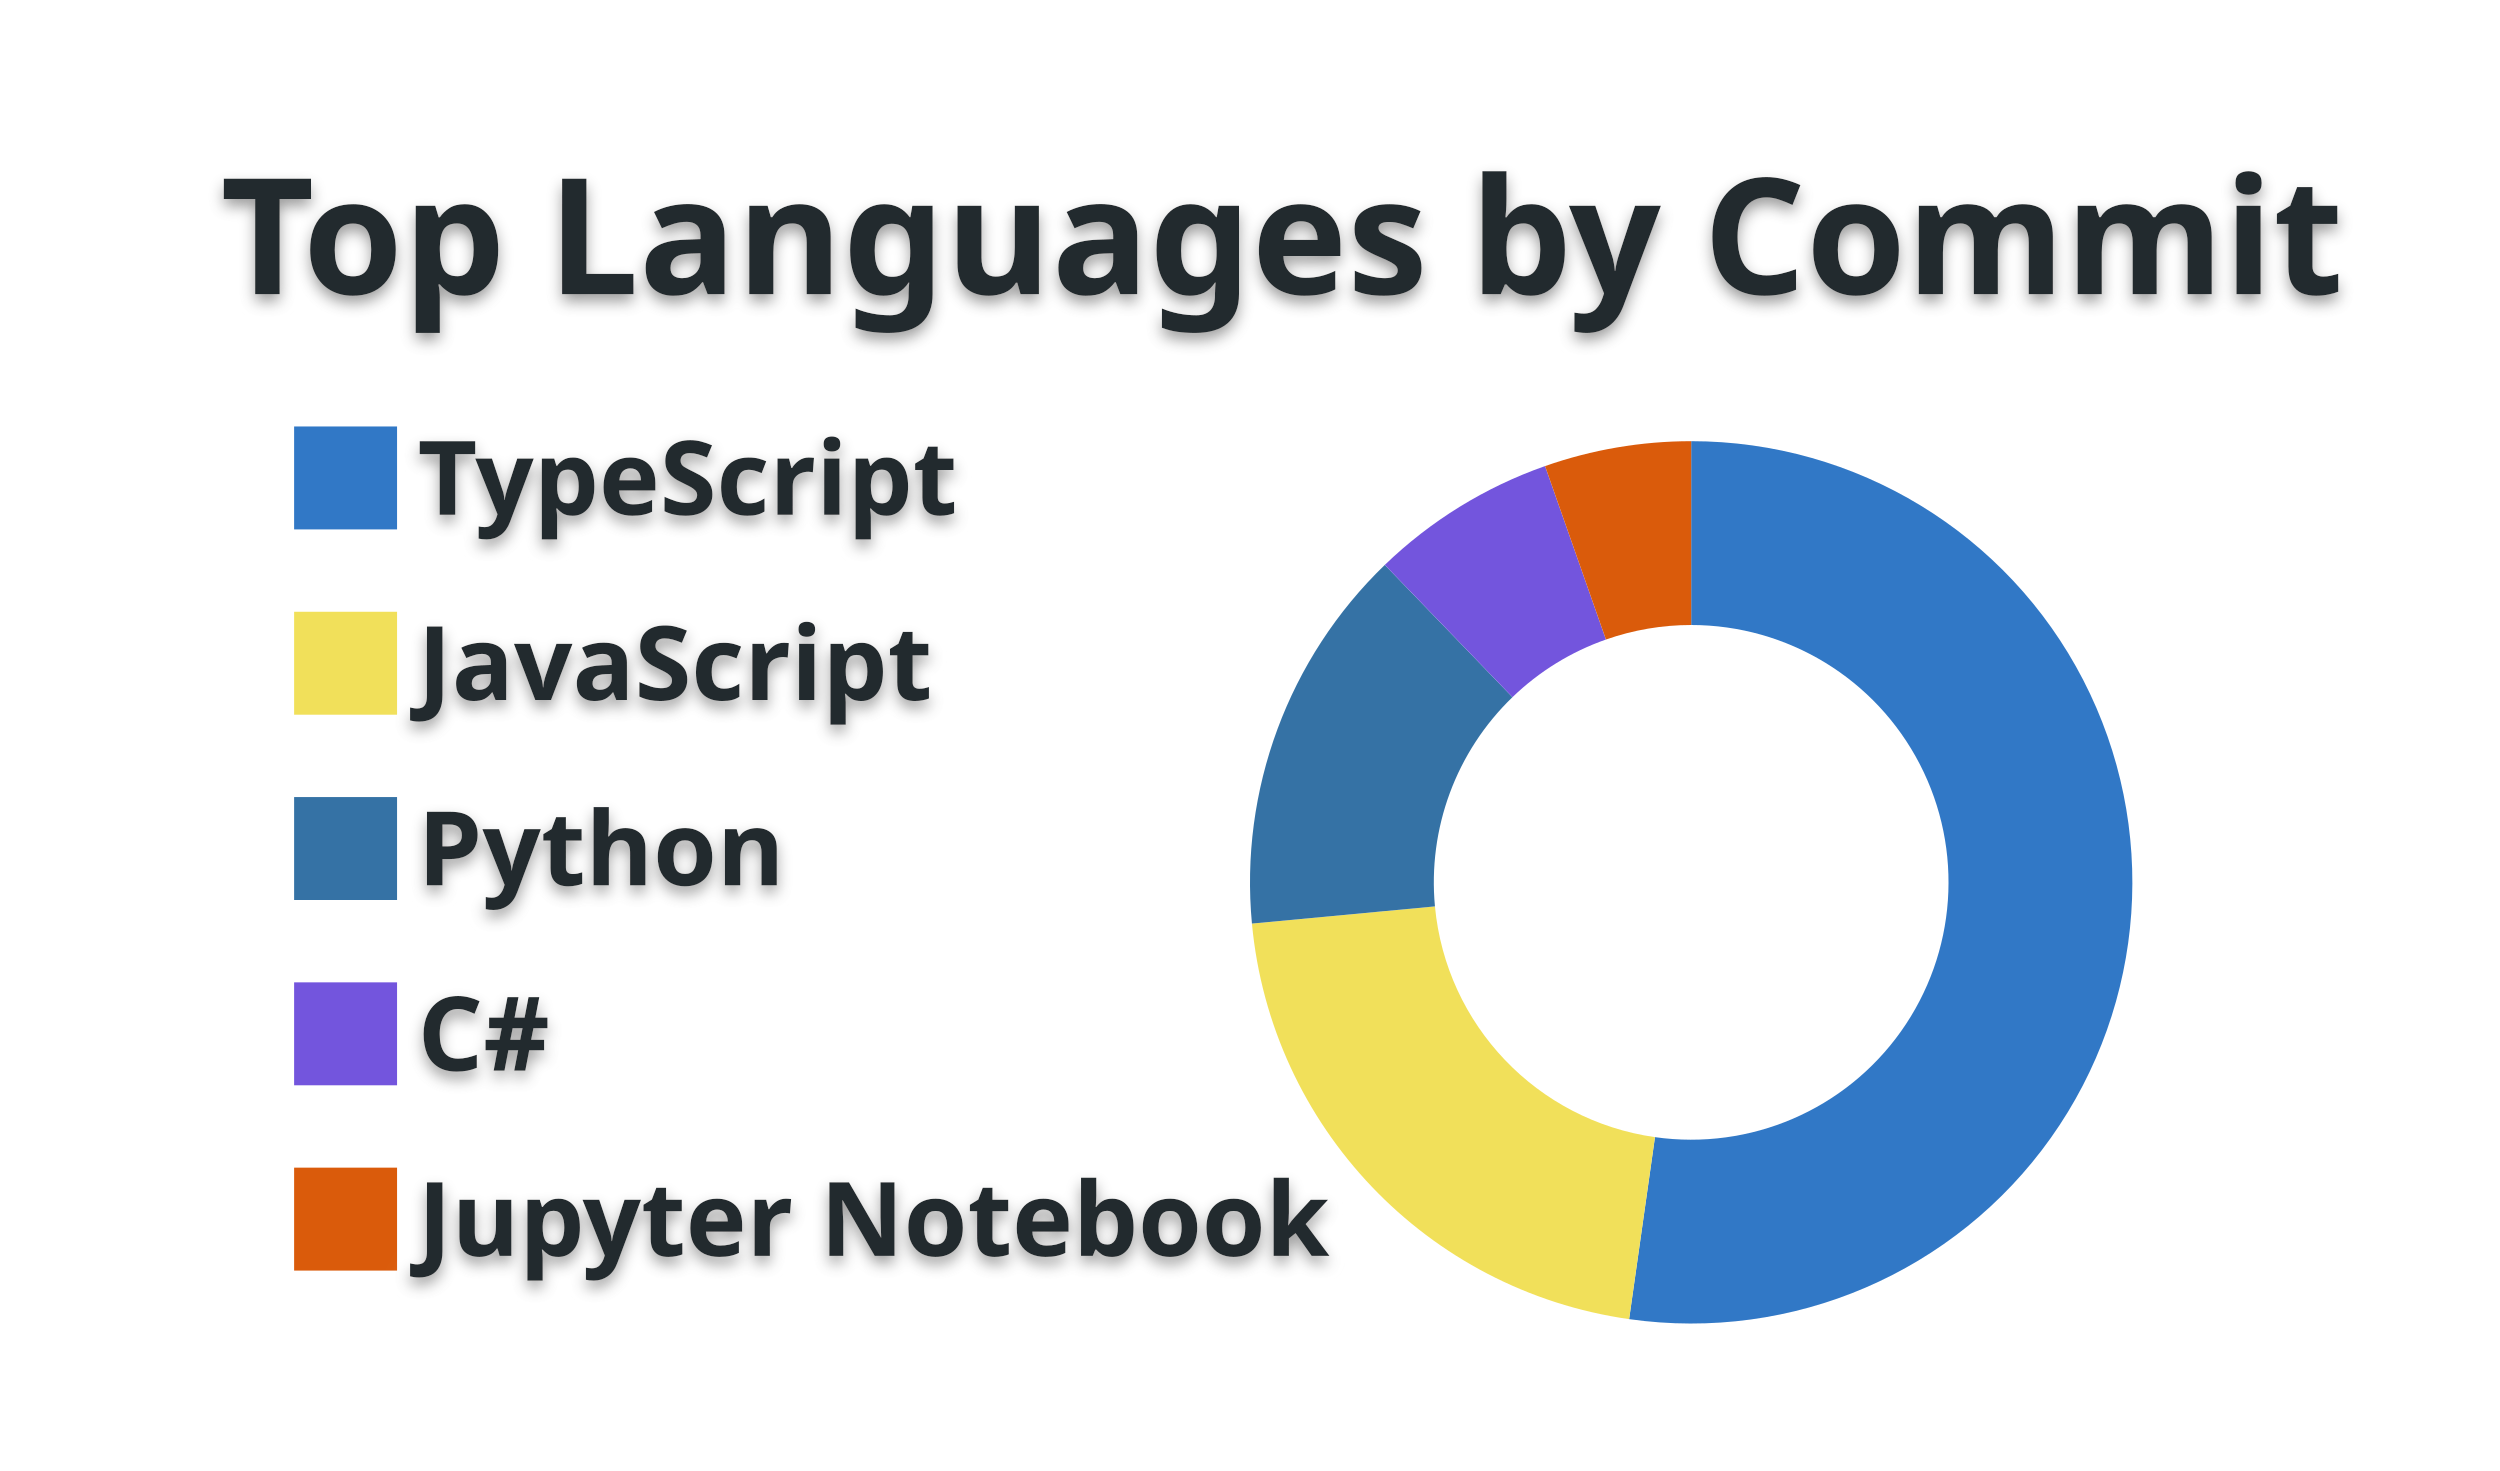
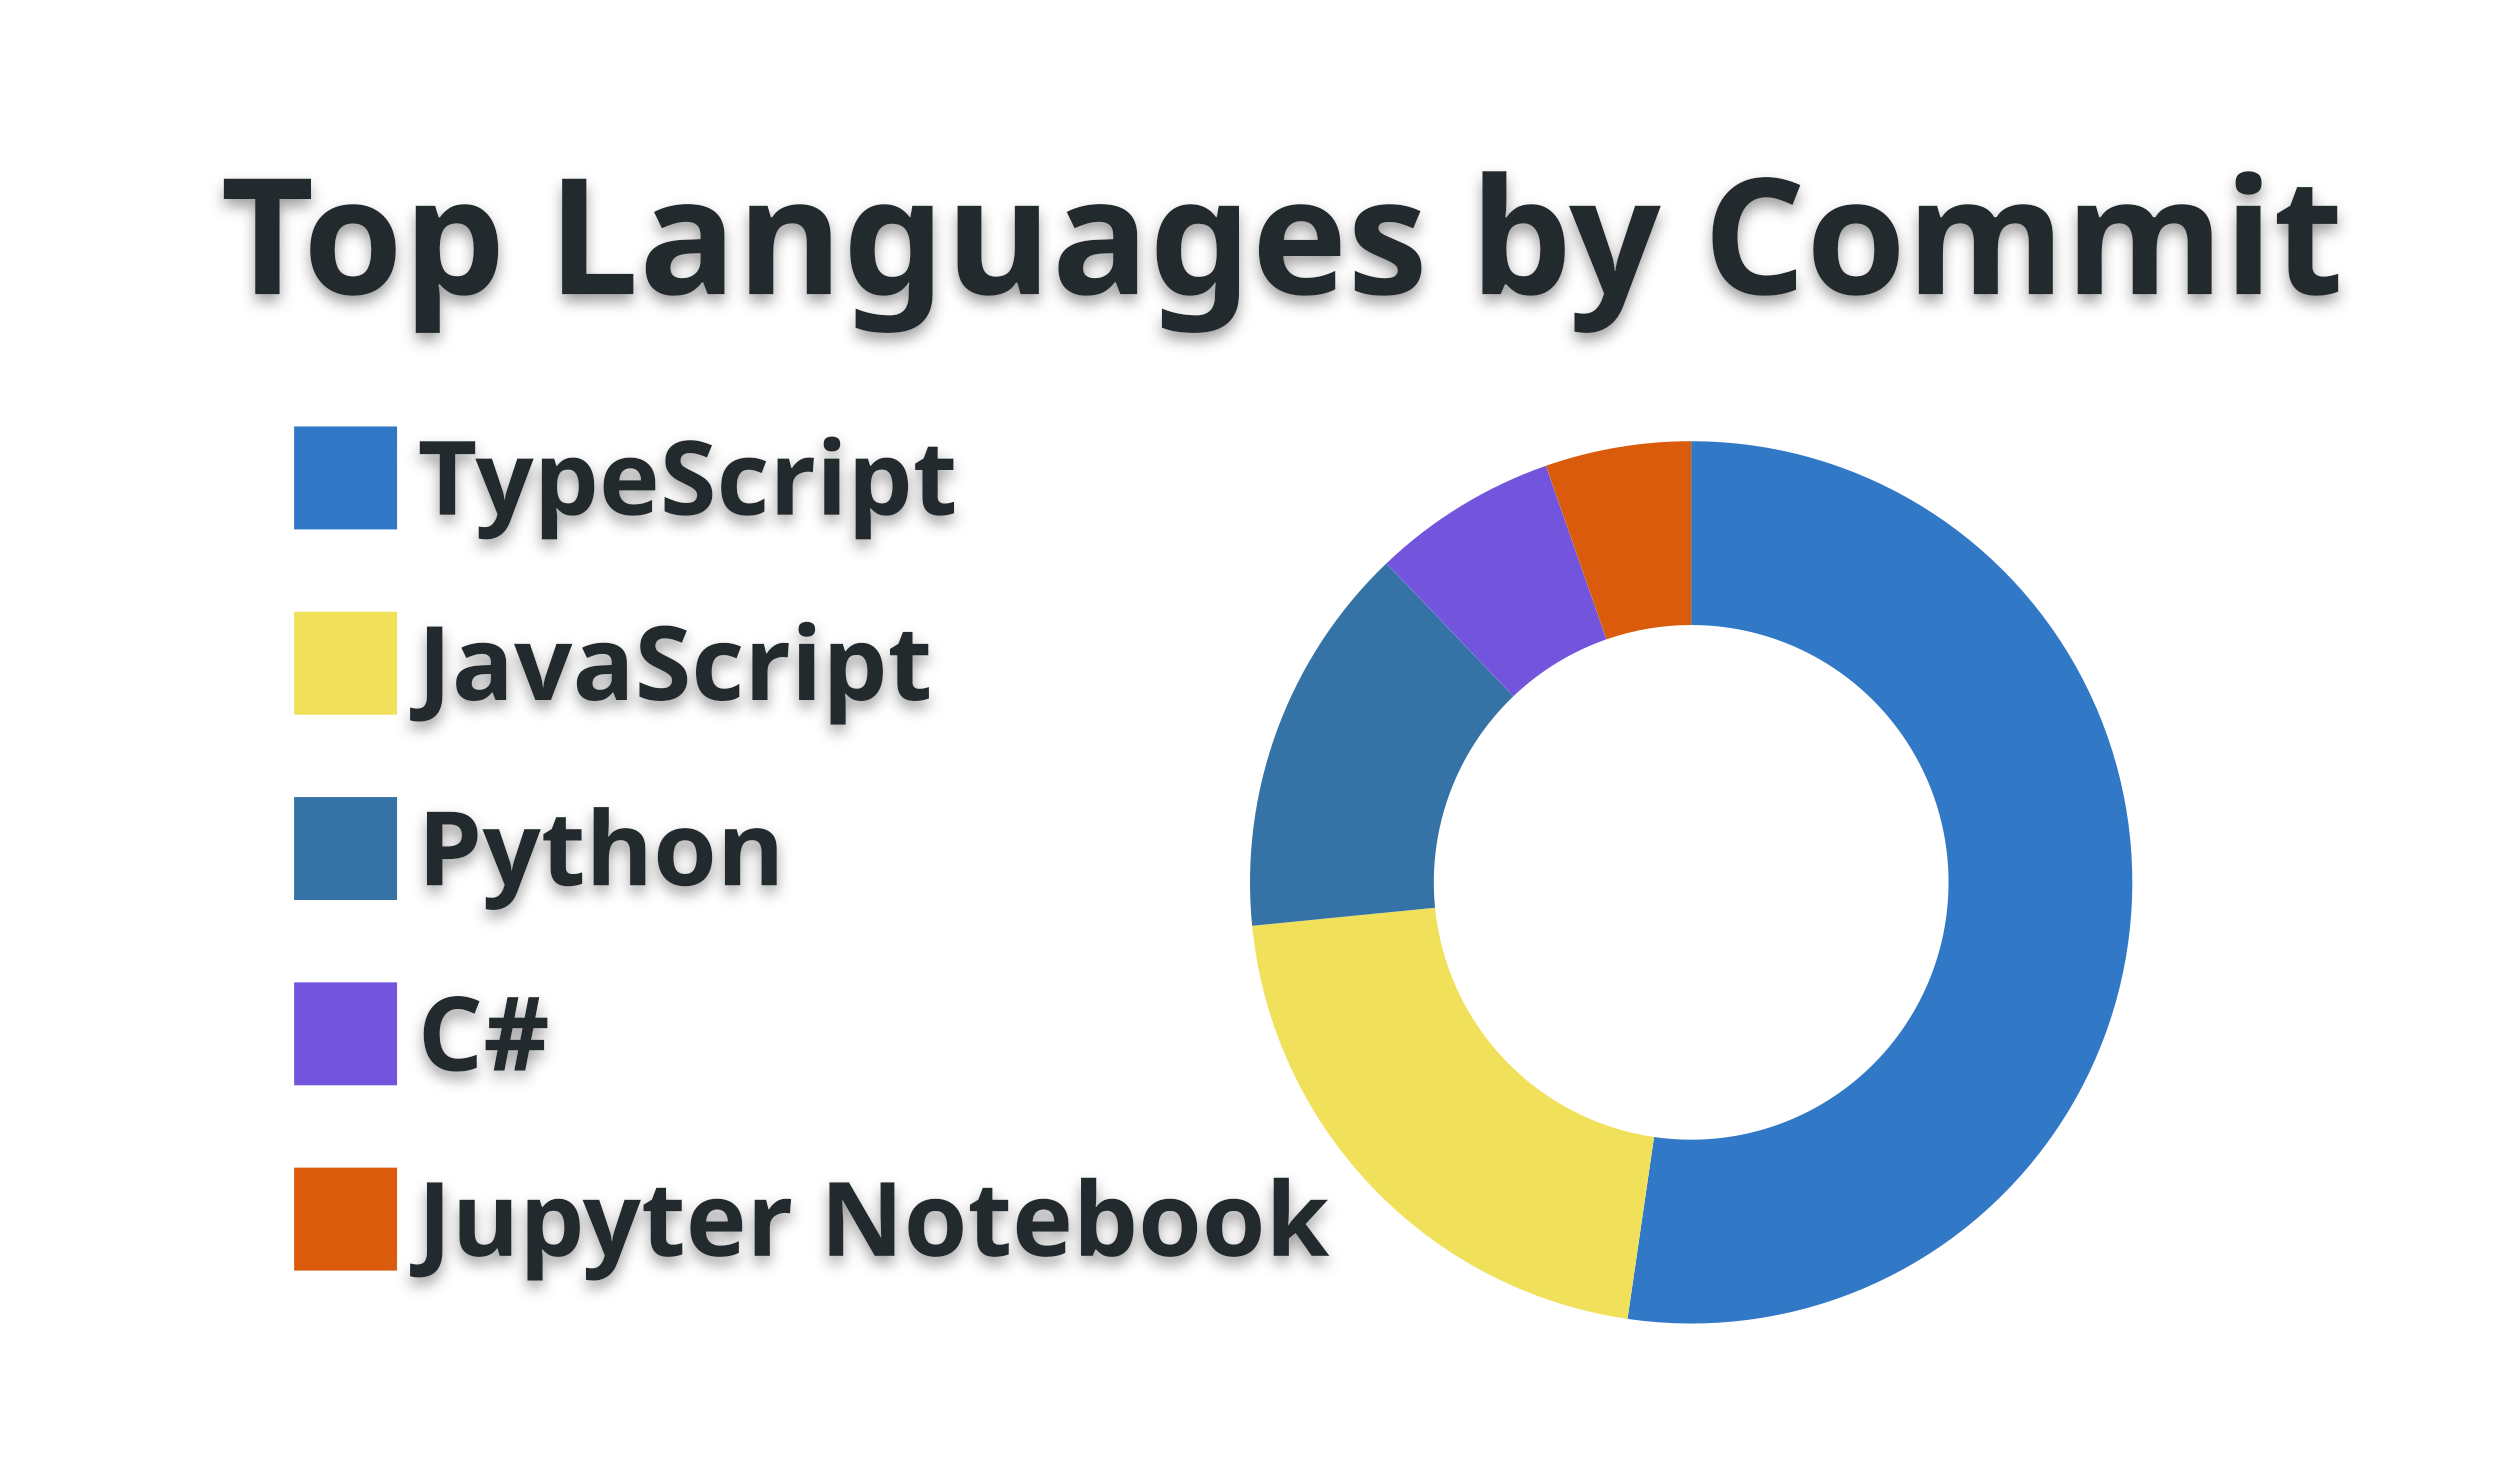
<svg xmlns="http://www.w3.org/2000/svg" width="340" height="200" viewBox="0 0 340 200">
  <style>* {
          font-family: 'Segoe UI', Ubuntu, "Helvetica Neue", Sans-Serif
        }
        text {
          font-weight: 600;
          filter: drop-shadow(0 1px 1px rgba(0, 0, 0, 0.65)) drop-shadow(0 0 1px rgba(255, 255, 255, 0.55));
        }</style>
  <g class="gpsc-root">
    <rect x="1" y="1" rx="5" ry="5" height="99%" width="99.412%" stroke="#000000" stroke-width="1" fill="#ffffff00" stroke-opacity="0" />
    <text x="30" y="40" class="gpsc-item" style="--gpsc-i: 0; font-size: 22px; fill: #24292e;">Top Languages by Commit</text>
    <g transform="translate(0,40)">
      <g transform="translate(40,0)">
        <rect y="18" width="14" height="14" class="gpsc-item" style="--gpsc-i: 0; stroke-width: 1px;" fill="#3178c6" stroke="#ffffff00" />
        <rect y="43.2" width="14" height="14" class="gpsc-item" style="--gpsc-i: 1; stroke-width: 1px;" fill="#f1e05a" stroke="#ffffff00" />
        <rect y="68.4" width="14" height="14" class="gpsc-item" style="--gpsc-i: 2; stroke-width: 1px;" fill="#3572A5" stroke="#ffffff00" />
        <rect y="93.6" width="14" height="14" class="gpsc-item" style="--gpsc-i: 3; stroke-width: 1px;" fill="#7355dd" stroke="#ffffff00" />
        <rect y="118.8" width="14" height="14" class="gpsc-item" style="--gpsc-i: 4; stroke-width: 1px;" fill="#DA5B0B" stroke="#ffffff00" />
        <text x="16.8" y="30" class="gpsc-item" style="--gpsc-i: 0; fill: #24292e; font-size: 14px;">TypeScript</text>
        <text x="16.8" y="55.2" class="gpsc-item" style="--gpsc-i: 1; fill: #24292e; font-size: 14px;">JavaScript</text>
        <text x="16.8" y="80.4" class="gpsc-item" style="--gpsc-i: 2; fill: #24292e; font-size: 14px;">Python</text>
        <text x="16.8" y="105.6" class="gpsc-item" style="--gpsc-i: 3; fill: #24292e; font-size: 14px;">C#</text>
        <text x="16.8" y="130.8" class="gpsc-item" style="--gpsc-i: 4; fill: #24292e; font-size: 14px;">Jupyter Notebook</text>
      </g>
      <g transform="translate( 230, 80 )">
        <g class="arc" style="--gpsc-i: 0;">
-           <path d="M3.67394039744206e-15,-60A60,60,0,1,1,-8.441,59.403L-4.924,34.652A35,35,0,1,0,2.1431318985078682e-15,-35Z" style="fill: #3178c6; stroke-width: 2px;" stroke="#ffffff00" />
+           <path d="M3.67394039744206e-15,-60A60,60,0,1,1,-8.66,59.372L-5.052,34.633A35,35,0,1,0,2.1431318985078682e-15,-35Z" style="fill: #3178c6; stroke-width: 2px;" stroke="#ffffff00" />
        </g>
        <g class="arc" style="--gpsc-i: 1;">
-           <path d="M-8.441,59.403A60,60,0,0,1,-59.737,5.606L-34.847,3.27A35,35,0,0,0,-4.924,34.652Z" style="fill: #f1e05a; stroke-width: 2px;" stroke="#ffffff00" />
+           <path d="M-8.66,59.372A60,60,0,0,1,-59.708,5.909L-34.83,3.447A35,35,0,0,0,-5.052,34.633Z" style="fill: #f1e05a; stroke-width: 2px;" stroke="#ffffff00" />
        </g>
        <g class="arc" style="--gpsc-i: 2;">
-           <path d="M-59.737,5.606A60,60,0,0,1,-41.666,-43.174L-24.305,-25.185A35,35,0,0,0,-34.847,3.27Z" style="fill: #3572A5; stroke-width: 2px;" stroke="#ffffff00" />
+           <path d="M-59.708,5.909A60,60,0,0,1,-41.448,-43.383L-24.178,-25.307A35,35,0,0,0,-34.83,3.447Z" style="fill: #3572A5; stroke-width: 2px;" stroke="#ffffff00" />
        </g>
        <g class="arc" style="--gpsc-i: 3;">
-           <path d="M-41.666,-43.174A60,60,0,0,1,-19.874,-56.613L-11.593,-33.024A35,35,0,0,0,-24.305,-25.185Z" style="fill: #7355dd; stroke-width: 2px;" stroke="#ffffff00" />
+           <path d="M-41.448,-43.383A60,60,0,0,1,-19.748,-56.657L-11.52,-33.05A35,35,0,0,0,-24.178,-25.307Z" style="fill: #7355dd; stroke-width: 2px;" stroke="#ffffff00" />
        </g>
        <g class="arc" style="--gpsc-i: 4;">
-           <path d="M-19.874,-56.613A60,60,0,0,1,-1.1021821192326178e-14,-60L-6.429395695523604e-15,-35A35,35,0,0,0,-11.593,-33.024Z" style="fill: #DA5B0B; stroke-width: 2px;" stroke="#ffffff00" />
+           <path d="M-19.748,-56.657A60,60,0,0,1,-1.1021821192326178e-14,-60L-6.429395695523604e-15,-35A35,35,0,0,0,-11.52,-33.05Z" style="fill: #DA5B0B; stroke-width: 2px;" stroke="#ffffff00" />
        </g>
      </g>
    </g>
  </g>
</svg>
